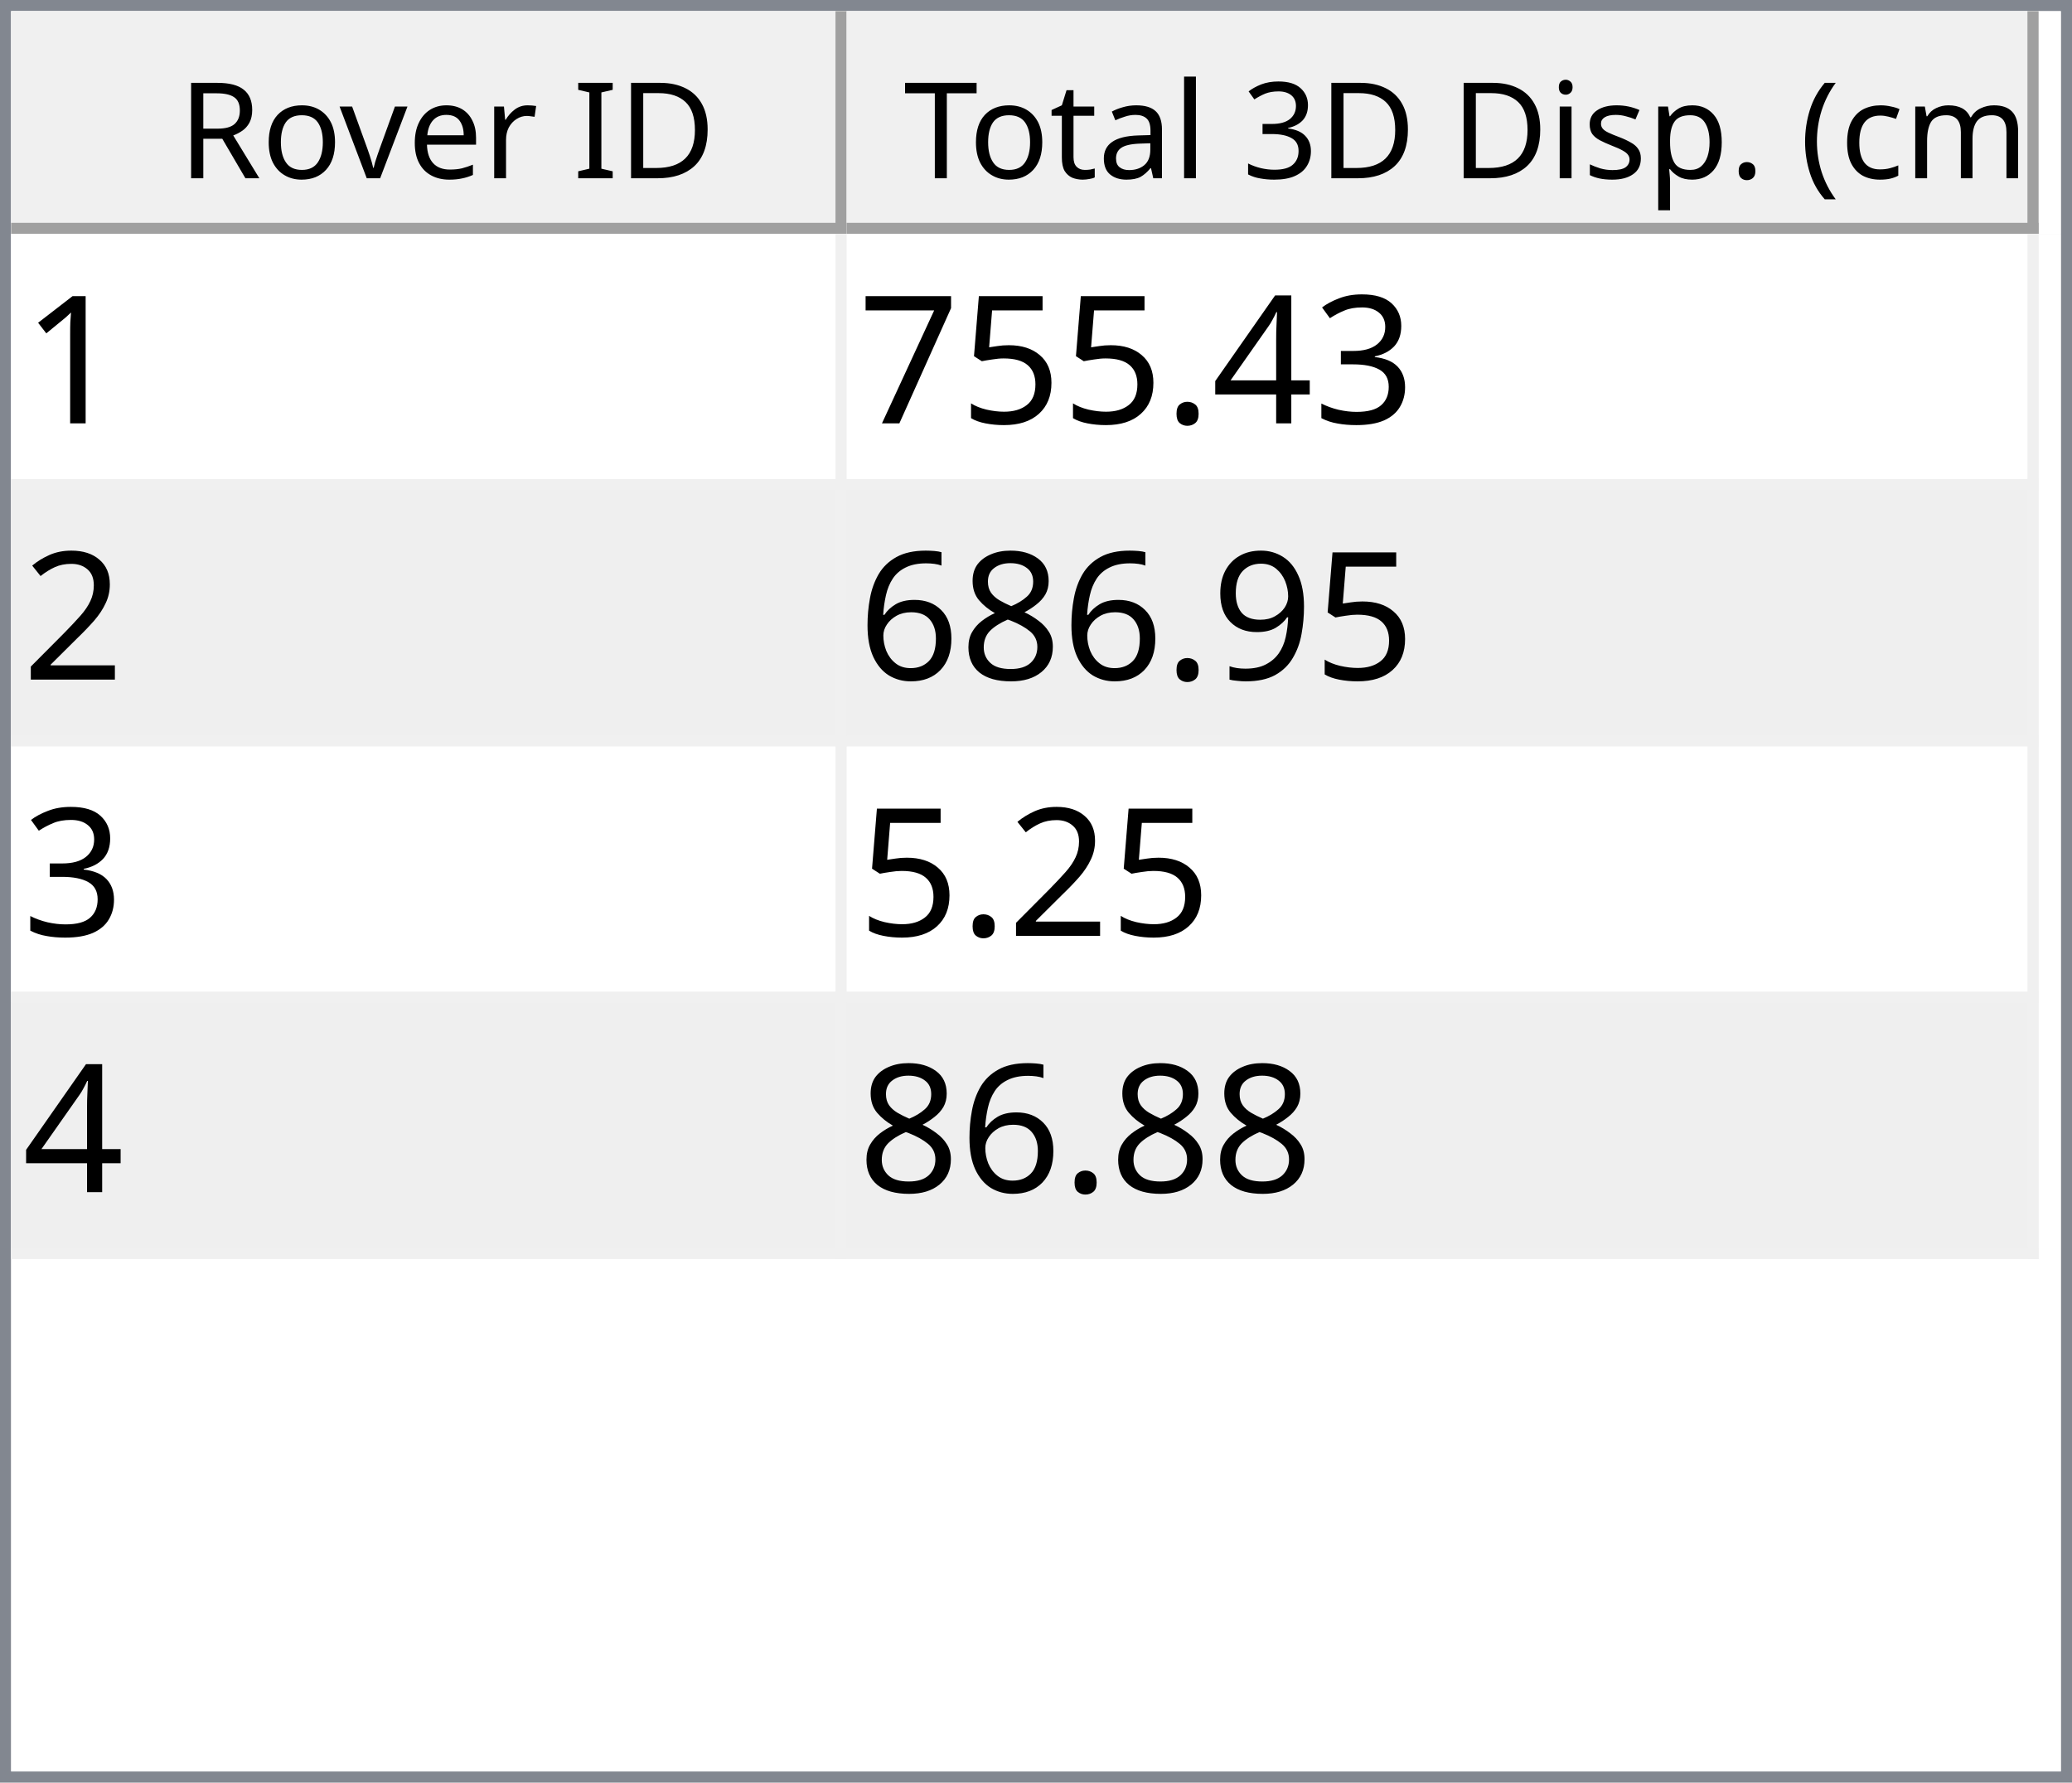
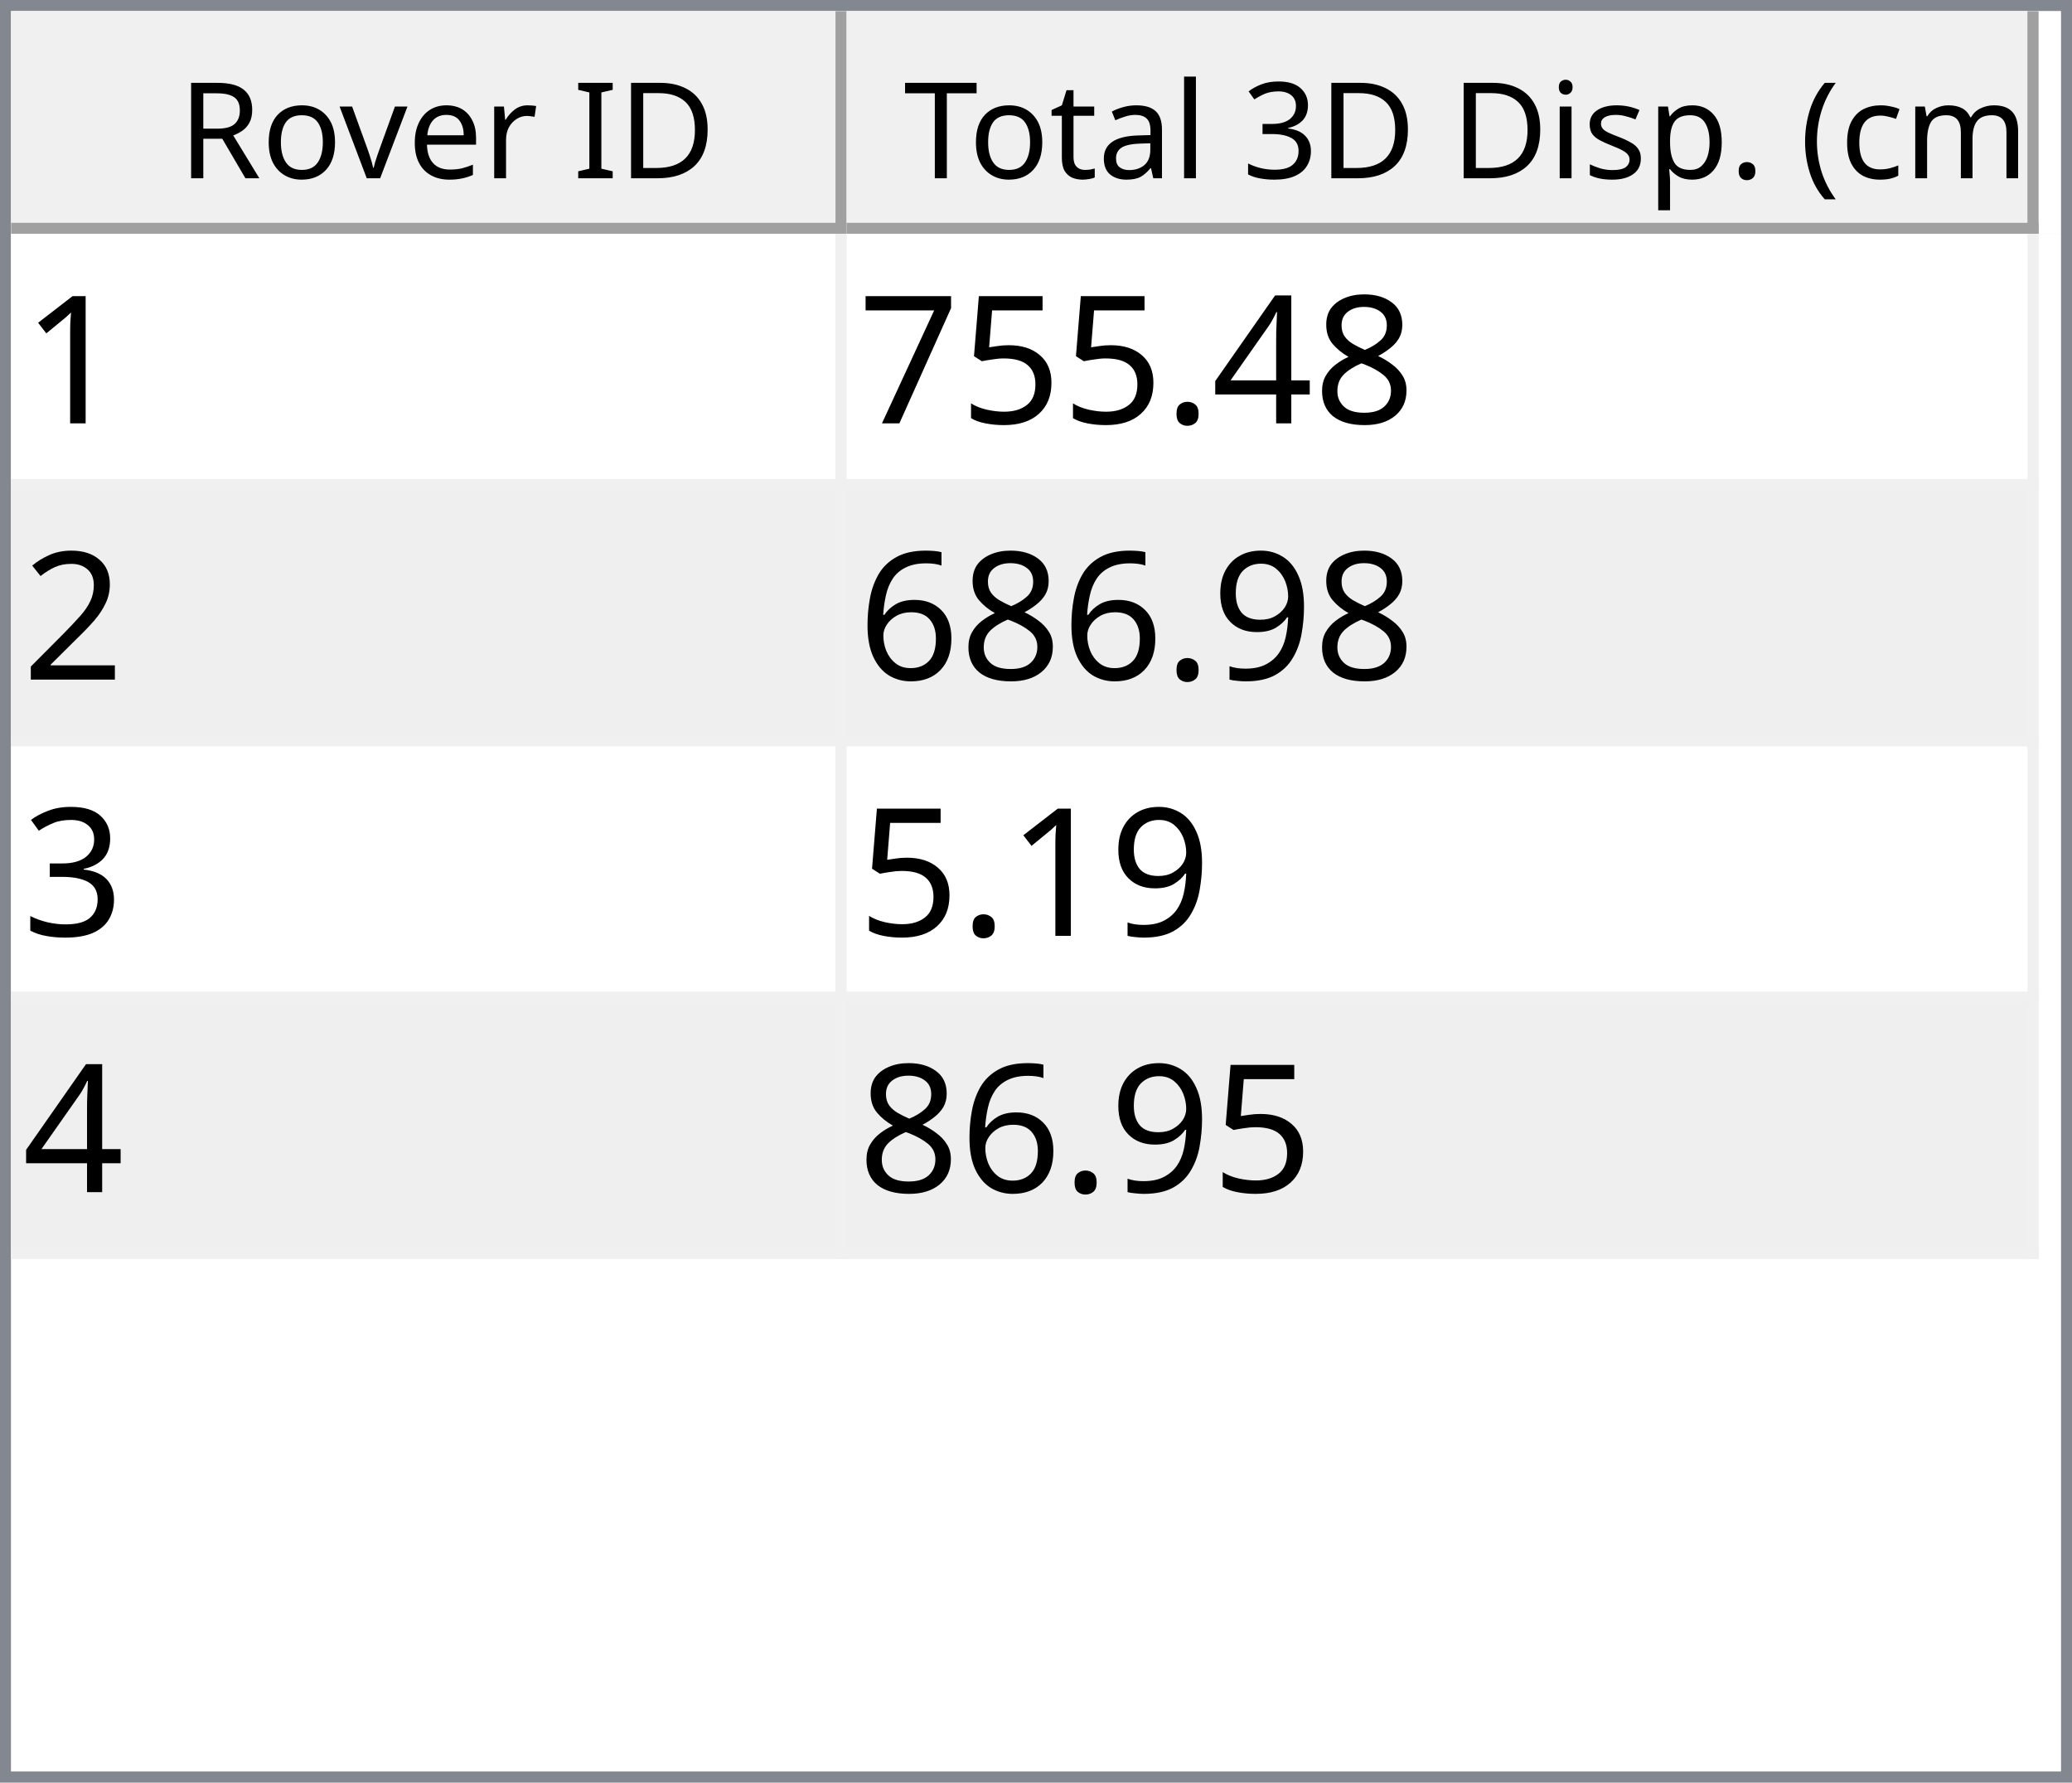
<svg xmlns="http://www.w3.org/2000/svg" style="fill-opacity:1; color-rendering:auto; color-interpolation:auto; text-rendering:auto; stroke:black; stroke-linecap:square; stroke-miterlimit:10; shape-rendering:auto; stroke-opacity:1; fill:black; stroke-dasharray:none; font-weight:normal; stroke-width:1; font-family:'Dialog'; font-style:normal; stroke-linejoin:miter; font-size:12px; stroke-dashoffset:0; image-rendering:auto;" width="186" height="160">
  <defs id="genericDefs" />
  <g>
    <defs id="defs1">
      <clipPath clipPathUnits="userSpaceOnUse" id="clipPath1">
        <path d="M0 0 L186 0 L186 160 L0 160 L0 0 Z" />
      </clipPath>
      <clipPath clipPathUnits="userSpaceOnUse" id="clipPath2">
        <path d="M0 0 L0 160 L186 160 L186 0 Z" />
      </clipPath>
      <clipPath clipPathUnits="userSpaceOnUse" id="clipPath3">
        <path d="M0 0 L0 20 L184 20 L184 0 Z" />
      </clipPath>
      <clipPath clipPathUnits="userSpaceOnUse" id="clipPath4">
        <path d="M0 0 L0 20 L75 20 L75 0 Z" />
      </clipPath>
      <clipPath clipPathUnits="userSpaceOnUse" id="clipPath5">
        <path d="M1 1 L1 19 L74 19 L74 1 Z" />
      </clipPath>
      <clipPath clipPathUnits="userSpaceOnUse" id="clipPath6">
        <path d="M0 0 L0 18 L73 18 L73 0 Z" />
      </clipPath>
      <clipPath clipPathUnits="userSpaceOnUse" id="clipPath7">
        <path d="M-0.5 -0.5 L-0.5 19.5 L74.5 19.5 L74.5 -0.5 Z" />
      </clipPath>
      <clipPath clipPathUnits="userSpaceOnUse" id="clipPath8">
        <path d="M0 0 L0 20 L107 20 L107 0 Z" />
      </clipPath>
      <clipPath clipPathUnits="userSpaceOnUse" id="clipPath9">
        <path d="M1 1 L1 19 L106 19 L106 1 Z" />
      </clipPath>
      <clipPath clipPathUnits="userSpaceOnUse" id="clipPath10">
        <path d="M0 0 L0 18 L105 18 L105 0 Z" />
      </clipPath>
      <clipPath clipPathUnits="userSpaceOnUse" id="clipPath11">
        <path d="M-0.5 -0.5 L-0.5 19.5 L106.5 19.5 L106.5 -0.5 Z" />
      </clipPath>
      <clipPath clipPathUnits="userSpaceOnUse" id="clipPath12">
        <path d="M0 0 L0 138 L184 138 L184 0 Z" />
      </clipPath>
      <clipPath clipPathUnits="userSpaceOnUse" id="clipPath13">
        <path d="M0 0 L0 92 L182 92 L182 0 Z" />
      </clipPath>
      <clipPath clipPathUnits="userSpaceOnUse" id="clipPath14">
        <path d="M-0.5 -0.5 L-0.5 91.5 L181.5 91.5 L181.5 -0.5 Z" />
      </clipPath>
      <clipPath clipPathUnits="userSpaceOnUse" id="clipPath15">
        <path d="M0 0 L0 22 L74 22 L74 0 Z" />
      </clipPath>
      <clipPath clipPathUnits="userSpaceOnUse" id="clipPath16">
        <path d="M0 0 L0 22 L106 22 L106 0 Z" />
      </clipPath>
      <font horiz-adv-x="64.551" id="font1">
        <font-face ascent="107.91" descent="25.098" units-per-em="100" style="font-style:normal; font-family:Segoe UI; font-weight:normal;" />
        <missing-glyph horiz-adv-x="64.551" d="M8.109 0 L8.109 68.266 L56.453 68.266 L56.453 0 L8.109 0 ZM15.328 7.234 L49.219 7.234 L49.219 61.031 L15.328 61.031 L15.328 7.234 Z" />
        <glyph unicode="D" horiz-adv-x="70.117" d="M9.188 0 L9.188 70.016 L28.516 70.016 Q65.531 70.016 65.531 35.891 Q65.531 19.672 55.25 9.836 Q44.969 0 27.734 0 L9.188 0 ZM17.391 62.594 L17.391 7.422 L27.828 7.422 Q41.609 7.422 49.273 14.797 Q56.938 22.172 56.938 35.688 Q56.938 62.594 28.328 62.594 L17.391 62.594 Z" />
        <glyph unicode="I" horiz-adv-x="26.611" d="M17.391 0 L9.188 0 L9.188 70.016 L17.391 70.016 L17.391 0 Z" />
        <glyph unicode=" " horiz-adv-x="27.393" d="" />
        <glyph unicode="r" horiz-adv-x="34.766" d="M34.188 41.891 Q32.078 43.5 28.125 43.5 Q23 43.5 19.555 38.672 Q16.109 33.844 16.109 25.484 L16.109 0 L8.109 0 L8.109 50 L16.109 50 L16.109 39.703 L16.312 39.703 Q18.016 44.969 21.531 47.922 Q25.047 50.875 29.391 50.875 Q32.516 50.875 34.188 50.203 L34.188 41.891 Z" />
        <glyph unicode="e" horiz-adv-x="52.295" d="M48.297 23 L12.984 23 Q13.188 14.656 17.484 10.109 Q21.781 5.562 29.297 5.562 Q37.75 5.562 44.828 11.141 L44.828 3.609 Q38.234 -1.172 27.391 -1.172 Q16.797 -1.172 10.742 5.641 Q4.688 12.453 4.688 24.812 Q4.688 36.469 11.305 43.82 Q17.922 51.172 27.734 51.172 Q37.547 51.172 42.922 44.828 Q48.297 38.484 48.297 27.203 L48.297 23 ZM40.094 29.781 Q40.047 36.719 36.75 40.578 Q33.453 44.438 27.594 44.438 Q21.922 44.438 17.969 40.383 Q14.016 36.328 13.094 29.781 L40.094 29.781 Z" />
        <glyph unicode="v" horiz-adv-x="47.9" d="M47.406 50 L27.484 0 L19.625 0 L0.688 50 L9.469 50 L22.172 13.672 Q23.578 9.672 23.922 6.688 L24.125 6.688 Q24.609 10.453 25.688 13.484 L38.969 50 L47.406 50 Z" />
        <glyph unicode="o" horiz-adv-x="58.594" d="M29 -1.172 Q17.922 -1.172 11.305 5.836 Q4.688 12.844 4.688 24.422 Q4.688 37.016 11.57 44.094 Q18.453 51.172 30.172 51.172 Q41.359 51.172 47.633 44.289 Q53.906 37.406 53.906 25.203 Q53.906 13.234 47.141 6.031 Q40.375 -1.172 29 -1.172 ZM29.594 44.438 Q21.875 44.438 17.383 39.188 Q12.891 33.938 12.891 24.703 Q12.891 15.828 17.43 10.695 Q21.969 5.562 29.594 5.562 Q37.359 5.562 41.531 10.594 Q45.703 15.625 45.703 24.906 Q45.703 34.281 41.531 39.359 Q37.359 44.438 29.594 44.438 Z" />
        <glyph unicode="R" horiz-adv-x="59.814" d="M59.375 0 L49.609 0 L37.891 19.625 Q36.281 22.359 34.766 24.289 Q33.25 26.219 31.664 27.438 Q30.078 28.656 28.25 29.219 Q26.422 29.781 24.125 29.781 L17.391 29.781 L17.391 0 L9.188 0 L9.188 70.016 L30.078 70.016 Q34.672 70.016 38.555 68.867 Q42.438 67.719 45.289 65.375 Q48.141 63.031 49.758 59.547 Q51.375 56.062 51.375 51.375 Q51.375 47.703 50.273 44.656 Q49.172 41.609 47.148 39.211 Q45.125 36.812 42.266 35.133 Q39.406 33.453 35.844 32.516 L35.844 32.328 Q37.594 31.547 38.891 30.547 Q40.188 29.547 41.359 28.18 Q42.531 26.812 43.68 25.078 Q44.828 23.344 46.234 21.047 L59.375 0 ZM17.391 62.594 L17.391 37.203 L28.516 37.203 Q31.594 37.203 34.203 38.133 Q36.812 39.062 38.719 40.797 Q40.625 42.531 41.703 45.047 Q42.781 47.562 42.781 50.688 Q42.781 56.297 39.141 59.445 Q35.5 62.594 28.609 62.594 L17.391 62.594 Z" />
        <glyph unicode=")" horiz-adv-x="30.176" d="M8.297 -15.922 L1.172 -15.922 Q16.406 2.344 16.406 26.812 Q16.406 51.469 1.078 70.016 L8.297 70.016 Q23.531 52.156 23.531 26.703 Q23.531 1.375 8.297 -15.922 Z" />
        <glyph unicode="m" horiz-adv-x="86.133" d="M79.109 0 L71.094 0 L71.094 28.719 Q71.094 37.016 68.531 40.727 Q65.969 44.438 59.906 44.438 Q54.781 44.438 51.195 39.75 Q47.609 35.062 47.609 28.516 L47.609 0 L39.594 0 L39.594 29.688 Q39.594 44.438 28.219 44.438 Q22.953 44.438 19.531 40.016 Q16.109 35.594 16.109 28.516 L16.109 0 L8.109 0 L8.109 50 L16.109 50 L16.109 42.094 L16.312 42.094 Q21.625 51.172 31.844 51.172 Q36.969 51.172 40.773 48.312 Q44.578 45.453 46 40.828 Q51.562 51.172 62.594 51.172 Q79.109 51.172 79.109 30.812 L79.109 0 Z" />
        <glyph unicode="c" horiz-adv-x="46.191" d="M42.188 2.297 Q36.422 -1.172 28.516 -1.172 Q17.828 -1.172 11.258 5.789 Q4.688 12.75 4.688 23.828 Q4.688 36.188 11.766 43.68 Q18.844 51.172 30.672 51.172 Q37.25 51.172 42.281 48.734 L42.281 40.531 Q36.719 44.438 30.375 44.438 Q22.703 44.438 17.797 38.945 Q12.891 33.453 12.891 24.516 Q12.891 15.719 17.508 10.641 Q22.125 5.562 29.891 5.562 Q36.422 5.562 42.188 9.906 L42.188 2.297 Z" />
        <glyph unicode="(" horiz-adv-x="30.176" d="M29.109 -15.922 L21.969 -15.922 Q6.844 1.375 6.844 26.703 Q6.844 52.156 21.969 70.016 L29.203 70.016 Q13.875 51.469 13.875 26.812 Q13.875 2.344 29.109 -15.922 Z" />
        <glyph unicode="." horiz-adv-x="21.68" d="M10.891 -1.078 Q8.641 -1.078 7.055 0.539 Q5.469 2.156 5.469 4.391 Q5.469 6.641 7.055 8.273 Q8.641 9.906 10.891 9.906 Q13.188 9.906 14.797 8.273 Q16.406 6.641 16.406 4.391 Q16.406 2.156 14.797 0.539 Q13.188 -1.078 10.891 -1.078 Z" />
        <glyph unicode="p" horiz-adv-x="58.789" d="M16.312 7.234 L16.109 7.234 L16.109 -23 L8.109 -23 L8.109 50 L16.109 50 L16.109 41.219 L16.312 41.219 Q22.219 51.172 33.594 51.172 Q43.266 51.172 48.688 44.461 Q54.109 37.75 54.109 26.469 Q54.109 13.922 48 6.375 Q41.891 -1.172 31.297 -1.172 Q21.578 -1.172 16.312 7.234 ZM16.109 27.391 L16.109 20.406 Q16.109 14.203 20.141 9.883 Q24.172 5.562 30.375 5.562 Q37.641 5.562 41.773 11.133 Q45.906 16.703 45.906 26.609 Q45.906 34.969 42.047 39.703 Q38.188 44.438 31.594 44.438 Q24.609 44.438 20.359 39.578 Q16.109 34.719 16.109 27.391 Z" />
        <glyph unicode="s" horiz-adv-x="42.432" d="M5.078 1.812 L5.078 10.406 Q11.625 5.562 19.484 5.562 Q30.031 5.562 30.031 12.594 Q30.031 14.594 29.125 15.992 Q28.219 17.391 26.68 18.461 Q25.141 19.531 23.07 20.383 Q21 21.234 18.609 22.172 Q15.281 23.484 12.766 24.828 Q10.25 26.172 8.57 27.859 Q6.891 29.547 6.031 31.695 Q5.172 33.844 5.172 36.719 Q5.172 40.234 6.789 42.945 Q8.406 45.656 11.086 47.484 Q13.766 49.312 17.211 50.242 Q20.656 51.172 24.312 51.172 Q30.812 51.172 35.938 48.922 L35.938 40.828 Q30.422 44.438 23.25 44.438 Q21 44.438 19.195 43.922 Q17.391 43.406 16.094 42.477 Q14.797 41.547 14.086 40.258 Q13.375 38.969 13.375 37.406 Q13.375 35.453 14.086 34.133 Q14.797 32.812 16.164 31.789 Q17.531 30.766 19.484 29.938 Q21.438 29.109 23.922 28.125 Q27.25 26.859 29.883 25.516 Q32.516 24.172 34.375 22.484 Q36.234 20.797 37.234 18.602 Q38.234 16.406 38.234 13.375 Q38.234 9.672 36.602 6.938 Q34.969 4.203 32.234 2.398 Q29.5 0.594 25.93 -0.289 Q22.359 -1.172 18.453 -1.172 Q10.75 -1.172 5.078 1.812 Z" />
        <glyph unicode="i" horiz-adv-x="24.219" d="M12.203 62.703 Q10.062 62.703 8.547 64.164 Q7.031 65.625 7.031 67.875 Q7.031 70.125 8.547 71.609 Q10.062 73.094 12.203 73.094 Q14.406 73.094 15.945 71.609 Q17.484 70.125 17.484 67.875 Q17.484 65.719 15.945 64.211 Q14.406 62.703 12.203 62.703 ZM16.109 0 L8.109 0 L8.109 50 L16.109 50 L16.109 0 Z" />
        <glyph unicode="3" horiz-adv-x="53.906" d="M46.531 19.828 Q46.531 15.094 44.75 11.211 Q42.969 7.328 39.719 4.57 Q36.469 1.812 31.93 0.297 Q27.391 -1.219 21.922 -1.219 Q11.922 -1.219 6 2.594 L6 11.188 Q13.094 5.609 22.219 5.609 Q25.875 5.609 28.828 6.539 Q31.781 7.469 33.906 9.227 Q36.031 10.984 37.18 13.477 Q38.328 15.969 38.328 19.094 Q38.328 32.812 18.797 32.812 L12.984 32.812 L12.984 39.594 L18.5 39.594 Q35.797 39.594 35.797 52.484 Q35.797 64.406 22.609 64.406 Q15.188 64.406 8.688 59.422 L8.688 67.188 Q15.375 71.188 24.609 71.188 Q29 71.188 32.57 69.969 Q36.141 68.75 38.68 66.555 Q41.219 64.359 42.609 61.281 Q44 58.203 44 54.5 Q44 40.672 30.031 36.719 L30.031 36.531 Q33.594 36.141 36.625 34.797 Q39.656 33.453 41.852 31.305 Q44.047 29.156 45.289 26.25 Q46.531 23.344 46.531 19.828 Z" />
        <glyph unicode="l" horiz-adv-x="24.219" d="M16.109 0 L8.109 0 L8.109 74.031 L16.109 74.031 L16.109 0 Z" />
        <glyph unicode="a" horiz-adv-x="50.879" d="M43.891 0 L35.891 0 L35.891 7.812 L35.688 7.812 Q30.469 -1.172 20.312 -1.172 Q12.844 -1.172 8.617 2.781 Q4.391 6.734 4.391 13.281 Q4.391 27.297 20.906 29.594 L35.891 31.688 Q35.891 44.438 25.594 44.438 Q16.547 44.438 9.281 38.281 L9.281 46.484 Q16.656 51.172 26.266 51.172 Q43.891 51.172 43.891 32.516 L43.891 0 ZM35.891 25.297 L23.828 23.641 Q18.266 22.859 15.43 20.875 Q12.594 18.891 12.594 13.875 Q12.594 10.203 15.211 7.883 Q17.828 5.562 22.172 5.562 Q28.125 5.562 32.008 9.742 Q35.891 13.922 35.891 20.312 L35.891 25.297 Z" />
        <glyph unicode="t" horiz-adv-x="33.887" d="M31.297 0.484 Q28.469 -1.078 23.828 -1.078 Q10.688 -1.078 10.688 13.578 L10.688 43.172 L2.094 43.172 L2.094 50 L10.688 50 L10.688 62.203 L18.703 64.797 L18.703 50 L31.297 50 L31.297 43.172 L18.703 43.172 L18.703 14.984 Q18.703 9.969 20.414 7.82 Q22.125 5.672 26.078 5.672 Q29.109 5.672 31.297 7.328 L31.297 0.484 Z" />
        <glyph unicode="T" horiz-adv-x="52.393" d="M50.594 62.594 L30.375 62.594 L30.375 0 L22.172 0 L22.172 62.594 L2 62.594 L2 70.016 L50.594 70.016 L50.594 62.594 Z" />
      </font>
      <font horiz-adv-x="75.0" id="font2">
        <font-face ascent="100.537" descent="21.973" units-per-em="100" style="font-style:normal; font-family:sans-serif; font-weight:normal;" />
        <missing-glyph horiz-adv-x="75.0" d="M12.5 0 L12.5 62.5 L62.5 62.5 L62.5 0 L12.5 0 ZM14.062 1.562 L60.938 1.562 L60.938 60.938 L14.062 60.938 L14.062 1.562 Z" />
        <glyph unicode="1" horiz-adv-x="55.615" d="M37.25 0 L28.469 0 L28.469 56 Q25.297 52.984 20.141 49.953 Q14.984 46.922 10.891 45.406 L10.891 53.906 Q18.266 57.375 23.781 62.305 Q29.297 67.234 31.594 71.875 L37.25 71.875 L37.25 0 Z" />
-         <glyph unicode="3" horiz-adv-x="55.615" d="M4.203 18.891 L12.984 20.062 Q14.5 12.594 18.141 9.297 Q21.781 6 27 6 Q33.203 6 37.477 10.297 Q41.75 14.594 41.75 20.953 Q41.75 27 37.797 30.93 Q33.844 34.859 27.734 34.859 Q25.25 34.859 21.531 33.891 L22.516 41.609 Q23.391 41.5 23.922 41.5 Q29.547 41.5 34.039 44.43 Q38.531 47.359 38.531 53.469 Q38.531 58.297 35.258 61.477 Q31.984 64.656 26.812 64.656 Q21.688 64.656 18.266 61.43 Q14.844 58.203 13.875 51.766 L5.078 53.328 Q6.688 62.156 12.398 67.016 Q18.109 71.875 26.609 71.875 Q32.469 71.875 37.398 69.359 Q42.328 66.844 44.945 62.5 Q47.562 58.156 47.562 53.266 Q47.562 48.641 45.07 44.828 Q42.578 41.016 37.703 38.766 Q44.047 37.312 47.562 32.695 Q51.078 28.078 51.078 21.141 Q51.078 11.766 44.242 5.25 Q37.406 -1.266 26.953 -1.266 Q17.531 -1.266 11.305 4.352 Q5.078 9.969 4.203 18.891 Z" />
+         <glyph unicode="8" horiz-adv-x="55.615" d="M17.672 38.812 Q12.203 40.828 9.57 44.539 Q6.938 48.25 6.938 53.422 Q6.938 61.234 12.555 66.555 Q18.172 71.875 27.484 71.875 Q36.859 71.875 42.578 66.43 Q48.297 60.984 48.297 53.172 Q48.297 48.188 45.68 44.508 Q43.062 40.828 37.75 38.812 Q44.344 36.672 47.781 31.883 Q51.219 27.094 51.219 20.453 Q51.219 11.281 44.727 5.031 Q38.234 -1.219 27.641 -1.219 Q17.047 -1.219 10.547 5.055 Q4.047 11.328 4.047 20.703 Q4.047 27.688 7.594 32.398 Q11.141 37.109 17.672 38.812 ZM15.922 53.719 Q15.922 48.641 19.195 45.414 Q22.469 42.188 27.688 42.188 Q32.766 42.188 36.016 45.383 Q39.266 48.578 39.266 53.219 Q39.266 58.062 35.914 61.359 Q32.562 64.656 27.594 64.656 Q22.562 64.656 19.242 61.43 Q15.922 58.203 15.922 53.719 ZM13.094 20.656 Q13.094 16.891 14.875 13.375 Q16.656 9.859 20.172 7.93 Q23.688 6 27.734 6 Q34.031 6 38.133 10.055 Q42.234 14.109 42.234 20.359 Q42.234 26.703 38.016 30.859 Q33.797 35.016 27.438 35.016 Q21.234 35.016 17.164 30.914 Q13.094 26.812 13.094 20.656 Z" />
        <glyph unicode="4" horiz-adv-x="55.615" d="M32.328 0 L32.328 17.141 L1.266 17.141 L1.266 25.203 L33.938 71.578 L41.109 71.578 L41.109 25.203 L50.781 25.203 L50.781 17.141 L41.109 17.141 L41.109 0 L32.328 0 ZM32.328 25.203 L32.328 57.469 L9.906 25.203 L32.328 25.203 Z" />
        <glyph unicode="." horiz-adv-x="27.783" d="M9.078 0 L9.078 10.016 L19.094 10.016 L19.094 0 L9.078 0 Z" />
        <glyph unicode="5" horiz-adv-x="55.615" d="M4.156 18.75 L13.375 19.531 Q14.406 12.797 18.141 9.398 Q21.875 6 27.156 6 Q33.5 6 37.891 10.789 Q42.281 15.578 42.281 23.484 Q42.281 31 38.062 35.352 Q33.844 39.703 27 39.703 Q22.75 39.703 19.336 37.773 Q15.922 35.844 13.969 32.766 L5.719 33.844 L12.641 70.609 L48.25 70.609 L48.25 62.203 L19.672 62.203 L15.828 42.969 Q22.266 47.469 29.344 47.469 Q38.719 47.469 45.164 40.969 Q51.609 34.469 51.609 24.266 Q51.609 14.547 45.953 7.469 Q39.062 -1.219 27.156 -1.219 Q17.391 -1.219 11.211 4.25 Q5.031 9.719 4.156 18.75 Z" />
        <glyph unicode="7" horiz-adv-x="55.615" d="M4.734 62.203 L4.734 70.656 L51.078 70.656 L51.078 63.812 Q44.234 56.547 37.523 44.484 Q30.812 32.422 27.156 19.672 Q24.516 10.688 23.781 0 L14.75 0 Q14.891 8.453 18.062 20.414 Q21.234 32.375 27.172 43.484 Q33.109 54.594 39.797 62.203 L4.734 62.203 Z" />
        <glyph unicode="2" horiz-adv-x="55.615" d="M50.344 8.453 L50.344 0 L3.031 0 Q2.938 3.172 4.047 6.109 Q5.859 10.938 9.836 15.625 Q13.812 20.312 21.344 26.469 Q33.016 36.031 37.117 41.625 Q41.219 47.219 41.219 52.203 Q41.219 57.422 37.477 61.008 Q33.734 64.594 27.734 64.594 Q21.391 64.594 17.578 60.789 Q13.766 56.984 13.719 50.25 L4.688 51.172 Q5.609 61.281 11.664 66.578 Q17.719 71.875 27.938 71.875 Q38.234 71.875 44.242 66.164 Q50.25 60.453 50.25 52 Q50.25 47.703 48.492 43.555 Q46.734 39.406 42.656 34.812 Q38.578 30.219 29.109 22.219 Q21.188 15.578 18.945 13.211 Q16.703 10.844 15.234 8.453 L50.344 8.453 Z" />
        <glyph unicode="9" horiz-adv-x="55.615" d="M5.469 16.547 L13.922 17.328 Q14.984 11.375 18.016 8.688 Q21.047 6 25.781 6 Q29.828 6 32.883 7.859 Q35.938 9.719 37.891 12.82 Q39.844 15.922 41.164 21.195 Q42.484 26.469 42.484 31.938 Q42.484 32.516 42.438 33.688 Q39.797 29.5 35.234 26.883 Q30.672 24.266 25.344 24.266 Q16.453 24.266 10.305 30.711 Q4.156 37.156 4.156 47.703 Q4.156 58.594 10.578 65.234 Q17 71.875 26.656 71.875 Q33.641 71.875 39.43 68.117 Q45.219 64.359 48.219 57.398 Q51.219 50.438 51.219 37.25 Q51.219 23.531 48.242 15.406 Q45.266 7.281 39.383 3.031 Q33.5 -1.219 25.594 -1.219 Q17.188 -1.219 11.867 3.445 Q6.547 8.109 5.469 16.547 ZM41.453 48.141 Q41.453 55.719 37.43 60.156 Q33.406 64.594 27.734 64.594 Q21.875 64.594 17.531 59.812 Q13.188 55.031 13.188 47.406 Q13.188 40.578 17.312 36.305 Q21.438 32.031 27.484 32.031 Q33.594 32.031 37.523 36.305 Q41.453 40.578 41.453 48.141 Z" />
-         <glyph unicode="8" horiz-adv-x="55.615" d="M17.672 38.812 Q12.203 40.828 9.57 44.539 Q6.938 48.25 6.938 53.422 Q6.938 61.234 12.555 66.555 Q18.172 71.875 27.484 71.875 Q36.859 71.875 42.578 66.43 Q48.297 60.984 48.297 53.172 Q48.297 48.188 45.68 44.508 Q43.062 40.828 37.75 38.812 Q44.344 36.672 47.781 31.883 Q51.219 27.094 51.219 20.453 Q51.219 11.281 44.727 5.031 Q38.234 -1.219 27.641 -1.219 Q17.047 -1.219 10.547 5.055 Q4.047 11.328 4.047 20.703 Q4.047 27.688 7.594 32.398 Q11.141 37.109 17.672 38.812 ZM15.922 53.719 Q15.922 48.641 19.195 45.414 Q22.469 42.188 27.688 42.188 Q32.766 42.188 36.016 45.383 Q39.266 48.578 39.266 53.219 Q39.266 58.062 35.914 61.359 Q32.562 64.656 27.594 64.656 Q22.562 64.656 19.242 61.43 Q15.922 58.203 15.922 53.719 ZM13.094 20.656 Q13.094 16.891 14.875 13.375 Q16.656 9.859 20.172 7.93 Q23.688 6 27.734 6 Q34.031 6 38.133 10.055 Q42.234 14.109 42.234 20.359 Q42.234 26.703 38.016 30.859 Q33.797 35.016 27.438 35.016 Q21.234 35.016 17.164 30.914 Q13.094 26.812 13.094 20.656 Z" />
        <glyph unicode="6" horiz-adv-x="55.615" d="M49.75 54.047 L41.016 53.375 Q39.844 58.547 37.703 60.891 Q34.125 64.656 28.906 64.656 Q24.703 64.656 21.531 62.312 Q17.391 59.281 14.992 53.469 Q12.594 47.656 12.5 36.922 Q15.672 41.75 20.266 44.094 Q24.859 46.438 29.891 46.438 Q38.672 46.438 44.852 39.969 Q51.031 33.5 51.031 23.25 Q51.031 16.5 48.125 10.719 Q45.219 4.938 40.141 1.859 Q35.062 -1.219 28.609 -1.219 Q17.625 -1.219 10.695 6.859 Q3.766 14.938 3.766 33.5 Q3.766 54.25 11.422 63.672 Q18.109 71.875 29.438 71.875 Q37.891 71.875 43.289 67.141 Q48.688 62.406 49.75 54.047 ZM13.875 23.188 Q13.875 18.656 15.797 14.508 Q17.719 10.359 21.188 8.18 Q24.656 6 28.469 6 Q34.031 6 38.039 10.492 Q42.047 14.984 42.047 22.703 Q42.047 30.125 38.086 34.398 Q34.125 38.672 28.125 38.672 Q22.172 38.672 18.023 34.398 Q13.875 30.125 13.875 23.188 Z" />
+         <glyph unicode="3" horiz-adv-x="55.615" d="M4.203 18.891 L12.984 20.062 Q14.5 12.594 18.141 9.297 Q21.781 6 27 6 Q33.203 6 37.477 10.297 Q41.75 14.594 41.75 20.953 Q41.75 27 37.797 30.93 Q33.844 34.859 27.734 34.859 Q25.25 34.859 21.531 33.891 L22.516 41.609 Q23.391 41.5 23.922 41.5 Q29.547 41.5 34.039 44.43 Q38.531 47.359 38.531 53.469 Q38.531 58.297 35.258 61.477 Q31.984 64.656 26.812 64.656 Q21.688 64.656 18.266 61.43 Q14.844 58.203 13.875 51.766 L5.078 53.328 Q6.688 62.156 12.398 67.016 Q18.109 71.875 26.609 71.875 Q32.469 71.875 37.398 69.359 Q42.328 66.844 44.945 62.5 Q47.562 58.156 47.562 53.266 Q47.562 48.641 45.07 44.828 Q42.578 41.016 37.703 38.766 Q44.047 37.312 47.562 32.695 Q51.078 28.078 51.078 21.141 Q51.078 11.766 44.242 5.25 Q37.406 -1.266 26.953 -1.266 Q17.531 -1.266 11.305 4.352 Q5.078 9.969 4.203 18.891 Z" />
      </font>
    </defs>
    <g style="fill:white; stroke:white;">
      <rect x="0" y="0" width="186" style="clip-path:url(#clipPath1); stroke:none;" height="160" />
    </g>
    <g style="fill:white; text-rendering:optimizeSpeed; color-rendering:optimizeSpeed; image-rendering:optimizeSpeed; shape-rendering:crispEdges; stroke:white; color-interpolation:sRGB;">
      <rect x="0" width="186" height="160" y="0" style="stroke:none;" />
      <path style="stroke:none;" d="M0 160 L186 160 L186 0 L0 0 Z" />
    </g>
    <g style="fill:rgb(240,240,240); font-family:'Segoe UI'; stroke:rgb(240,240,240);">
      <rect x="0" y="0" width="186" style="clip-path:url(#clipPath2); stroke:none;" height="160" />
    </g>
    <g style="fill:rgb(130,135,144); font-family:'Segoe UI'; stroke:rgb(130,135,144);">
      <path d="M0 0 L186 0 L186 160 L0 160 L0 0 ZM1 1 L185 1 L185 159 L1 159 L1 1 Z" style="fill-rule:evenodd; clip-path:url(#clipPath2); stroke:none;" />
    </g>
    <g style="fill:white; font-family:'Segoe UI'; stroke:white;" transform="translate(1,1)">
      <rect x="0" y="0" width="184" style="clip-path:url(#clipPath3); stroke:none;" height="20" />
    </g>
    <g style="fill:rgb(240,240,240); font-family:'Segoe UI'; stroke:rgb(240,240,240);" transform="translate(1,1)">
      <rect x="0" y="0" width="75" style="clip-path:url(#clipPath4); stroke:none;" height="20" />
    </g>
    <g style="font-family:'Segoe UI';" transform="translate(2,2)">
      <text x="14" xml:space="preserve" y="14" style="clip-path:url(#clipPath6); stroke:none;">Rover ID</text>
    </g>
    <g style="fill:rgb(160,160,160); font-family:'Segoe UI'; stroke:rgb(160,160,160); stroke-linejoin:bevel;" transform="translate(1.5,1.5)">
      <line x1="74" x2="74" y1="0" style="fill:none; clip-path:url(#clipPath7);" y2="19" />
    </g>
    <g style="fill:rgb(160,160,160); font-family:'Segoe UI'; stroke:rgb(160,160,160); stroke-linejoin:bevel;" transform="matrix(1,0,0,1,1,1) translate(0.5,0.5)">
      <line x1="0" x2="74" y1="19" style="fill:none; clip-path:url(#clipPath7);" y2="19" />
    </g>
    <g style="fill:rgb(240,240,240); font-family:'Segoe UI'; stroke:rgb(240,240,240);" transform="translate(76,1)">
      <rect x="0" y="0" width="107" style="clip-path:url(#clipPath8); stroke:none;" height="20" />
    </g>
    <g style="font-family:'Segoe UI';" transform="translate(77,2)">
      <text x="1" xml:space="preserve" y="14" style="clip-path:url(#clipPath10); stroke:none;"> Total 3D Disp. (cm)</text>
    </g>
    <g style="fill:rgb(160,160,160); font-family:'Segoe UI'; stroke:rgb(160,160,160); stroke-linejoin:bevel;" transform="translate(76.5,1.5)">
      <line x1="106" x2="106" y1="0" style="fill:none; clip-path:url(#clipPath11);" y2="19" />
    </g>
    <g style="fill:rgb(160,160,160); font-family:'Segoe UI'; stroke:rgb(160,160,160); stroke-linejoin:bevel;" transform="matrix(1,0,0,1,76,1) translate(0.5,0.5)">
      <line x1="0" x2="106" y1="19" style="fill:none; clip-path:url(#clipPath11);" y2="19" />
    </g>
    <g style="fill:white; font-family:'Segoe UI'; stroke:white;" transform="translate(1,21)">
      <rect x="0" y="0" width="184" style="clip-path:url(#clipPath12); stroke:none;" height="138" />
    </g>
    <g style="fill:rgb(240,240,240); font-size:16px; font-family:sans-serif; stroke:rgb(240,240,240);" transform="translate(1,21)">
      <rect x="0" y="0" width="182" style="clip-path:url(#clipPath13); stroke:none;" height="92" />
      <line transform="translate(0.5,0.5)" x1="0" x2="181" y1="22" style="clip-path:url(#clipPath14); fill:none; stroke-linejoin:bevel;" y2="22" />
    </g>
    <g transform="matrix(1,0,0,1,1,21) translate(0.5,0.5)" style="fill:rgb(240,240,240); font-size:16px; font-family:sans-serif; stroke:rgb(240,240,240); stroke-linejoin:bevel;">
      <line x1="0" x2="181" y1="45" style="fill:none; clip-path:url(#clipPath14);" y2="45" />
    </g>
    <g transform="matrix(1,0,0,1,1,21) translate(0.5,0.5)" style="fill:rgb(240,240,240); font-size:16px; font-family:sans-serif; stroke:rgb(240,240,240); stroke-linejoin:bevel;">
      <line x1="0" x2="181" y1="68" style="fill:none; clip-path:url(#clipPath14);" y2="68" />
    </g>
    <g transform="matrix(1,0,0,1,1,21) translate(0.5,0.5)" style="fill:rgb(240,240,240); font-size:16px; font-family:sans-serif; stroke:rgb(240,240,240); stroke-linejoin:bevel;">
      <line x1="0" x2="181" y1="91" style="fill:none; clip-path:url(#clipPath14);" y2="91" />
    </g>
    <g transform="matrix(1,0,0,1,1,21) translate(0.5,0.5)" style="fill:rgb(240,240,240); font-size:16px; font-family:sans-serif; stroke:rgb(240,240,240); stroke-linejoin:bevel;">
      <line x1="74" x2="74" y1="0" style="fill:none; clip-path:url(#clipPath14);" y2="91" />
    </g>
    <g transform="matrix(1,0,0,1,1,21) translate(0.5,0.5)" style="fill:rgb(240,240,240); font-size:16px; font-family:sans-serif; stroke:rgb(240,240,240); stroke-linejoin:bevel;">
      <line x1="181" x2="181" y1="0" style="fill:none; clip-path:url(#clipPath14);" y2="91" />
    </g>
    <g style="fill:white; font-size:16px; font-family:sans-serif; stroke:white;" transform="matrix(1,0,0,1,1,21)">
      <rect x="0" y="0" width="74" style="clip-path:url(#clipPath15); stroke:none;" height="22" />
      <text x="1" y="17" style="fill:black; clip-path:url(#clipPath15); stroke:none;" xml:space="preserve">1</text>
    </g>
    <g style="fill:white; font-size:16px; font-family:sans-serif; stroke:white;" transform="matrix(1,0,0,1,1,21) translate(75,0)">
      <rect x="0" y="0" width="106" style="clip-path:url(#clipPath16); stroke:none;" height="22" />
-       <text x="1" y="17" style="fill:black; clip-path:url(#clipPath16); stroke:none;" xml:space="preserve">755.43</text>
+       <text x="1" y="17" style="fill:black; clip-path:url(#clipPath16); stroke:none;" xml:space="preserve">755.48</text>
    </g>
    <g style="fill:rgb(239,239,239); font-size:16px; font-family:sans-serif; stroke:rgb(239,239,239);" transform="matrix(1,0,0,1,1,21) translate(0,23)">
      <rect x="0" y="0" width="74" style="clip-path:url(#clipPath15); stroke:none;" height="22" />
      <text x="1" y="17" style="fill:black; clip-path:url(#clipPath15); stroke:none;" xml:space="preserve">2</text>
    </g>
    <g style="fill:rgb(239,239,239); font-size:16px; font-family:sans-serif; stroke:rgb(239,239,239);" transform="matrix(1,0,0,1,1,21) translate(75,23)">
      <rect x="0" y="0" width="106" style="clip-path:url(#clipPath16); stroke:none;" height="22" />
-       <text x="1" y="17" style="fill:black; clip-path:url(#clipPath16); stroke:none;" xml:space="preserve">686.95</text>
+       <text x="1" y="17" style="fill:black; clip-path:url(#clipPath16); stroke:none;" xml:space="preserve">686.98</text>
    </g>
    <g style="fill:white; font-size:16px; font-family:sans-serif; stroke:white;" transform="matrix(1,0,0,1,1,21) translate(0,46)">
      <rect x="0" y="0" width="74" style="clip-path:url(#clipPath15); stroke:none;" height="22" />
      <text x="1" y="17" style="fill:black; clip-path:url(#clipPath15); stroke:none;" xml:space="preserve">3</text>
    </g>
    <g style="fill:white; font-size:16px; font-family:sans-serif; stroke:white;" transform="matrix(1,0,0,1,1,21) translate(75,46)">
      <rect x="0" y="0" width="106" style="clip-path:url(#clipPath16); stroke:none;" height="22" />
-       <text x="1" y="17" style="fill:black; clip-path:url(#clipPath16); stroke:none;" xml:space="preserve">5.25</text>
+       <text x="1" y="17" style="fill:black; clip-path:url(#clipPath16); stroke:none;" xml:space="preserve">5.19</text>
    </g>
    <g style="fill:rgb(239,239,239); font-size:16px; font-family:sans-serif; stroke:rgb(239,239,239);" transform="matrix(1,0,0,1,1,21) translate(0,69)">
      <rect x="0" y="0" width="74" style="clip-path:url(#clipPath15); stroke:none;" height="22" />
      <text x="1" y="17" style="fill:black; clip-path:url(#clipPath15); stroke:none;" xml:space="preserve">4</text>
    </g>
    <g style="fill:rgb(239,239,239); font-size:16px; font-family:sans-serif; stroke:rgb(239,239,239);" transform="matrix(1,0,0,1,1,21) translate(75,69)">
      <rect x="0" y="0" width="106" style="clip-path:url(#clipPath16); stroke:none;" height="22" />
-       <text x="1" y="17" style="fill:black; clip-path:url(#clipPath16); stroke:none;" xml:space="preserve">86.88</text>
+       <text x="1" y="17" style="fill:black; clip-path:url(#clipPath16); stroke:none;" xml:space="preserve">86.95</text>
    </g>
  </g>
</svg>
